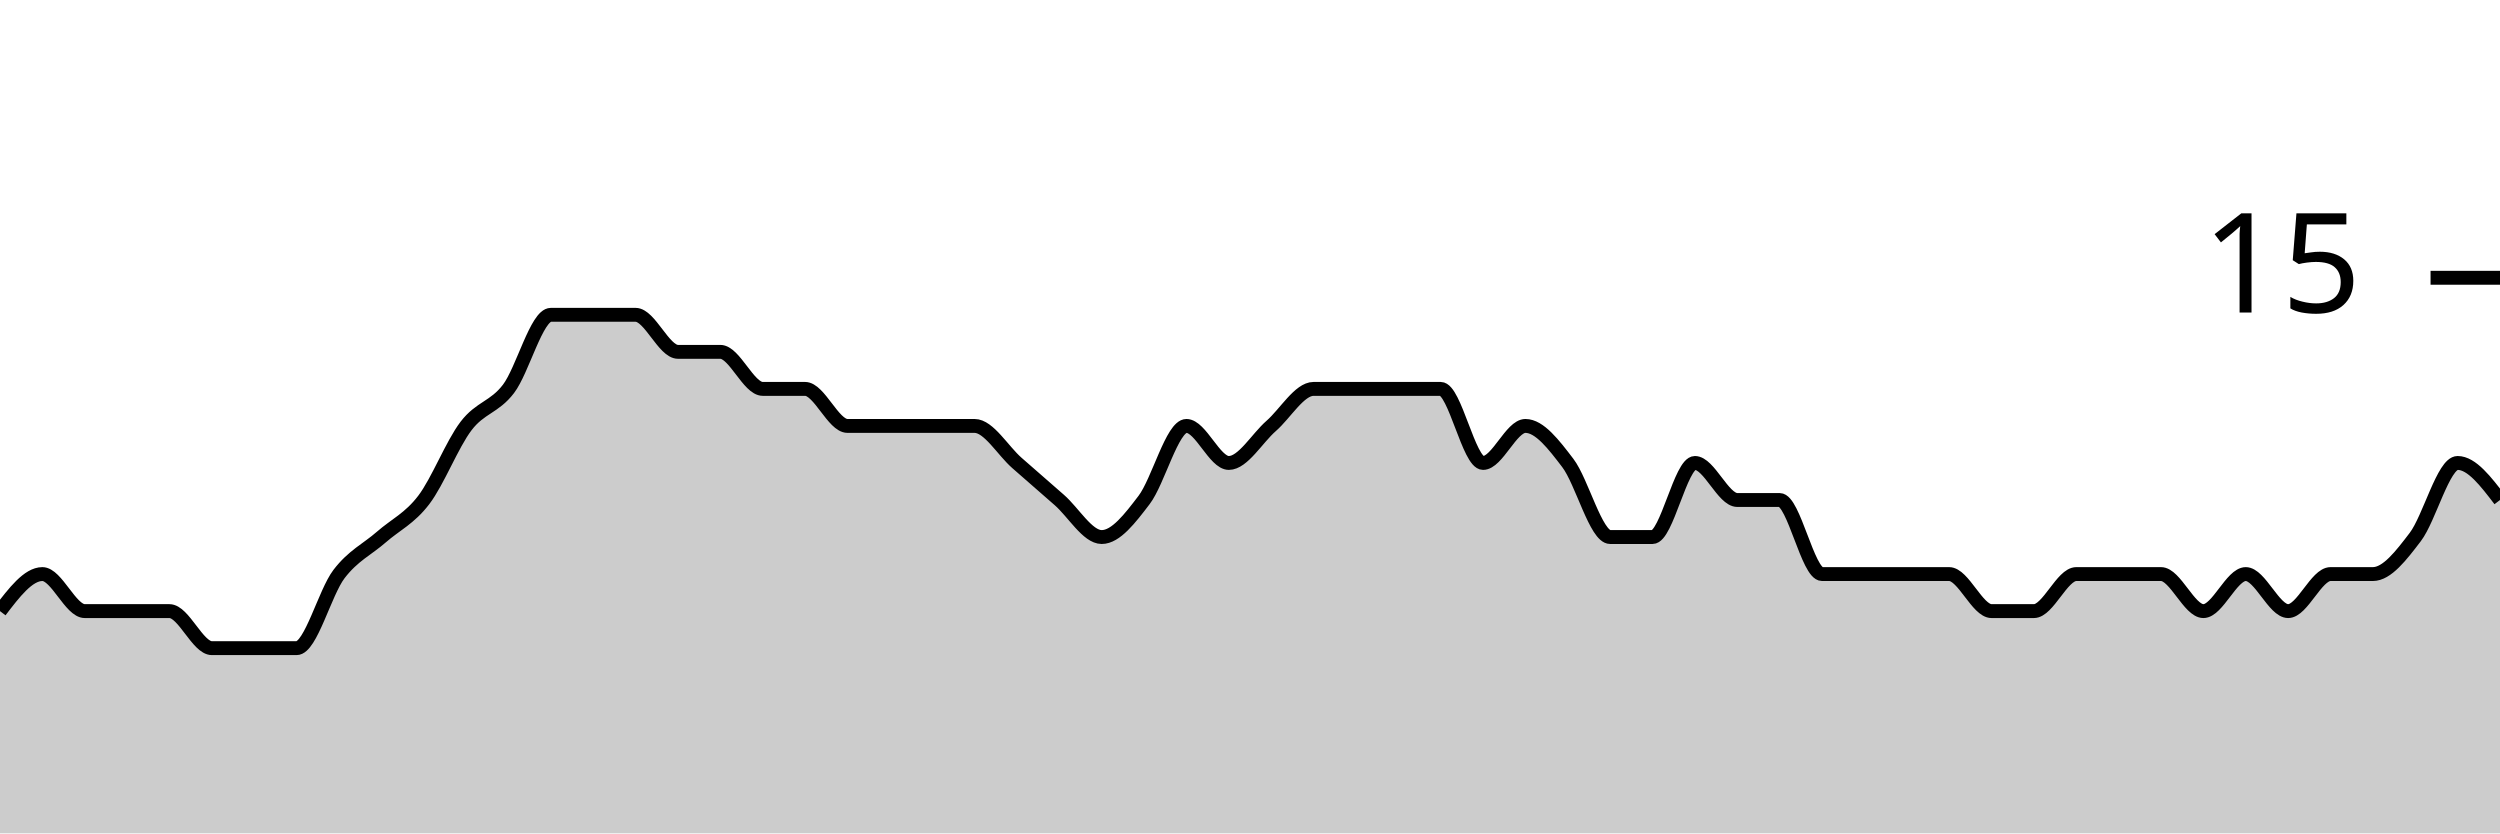
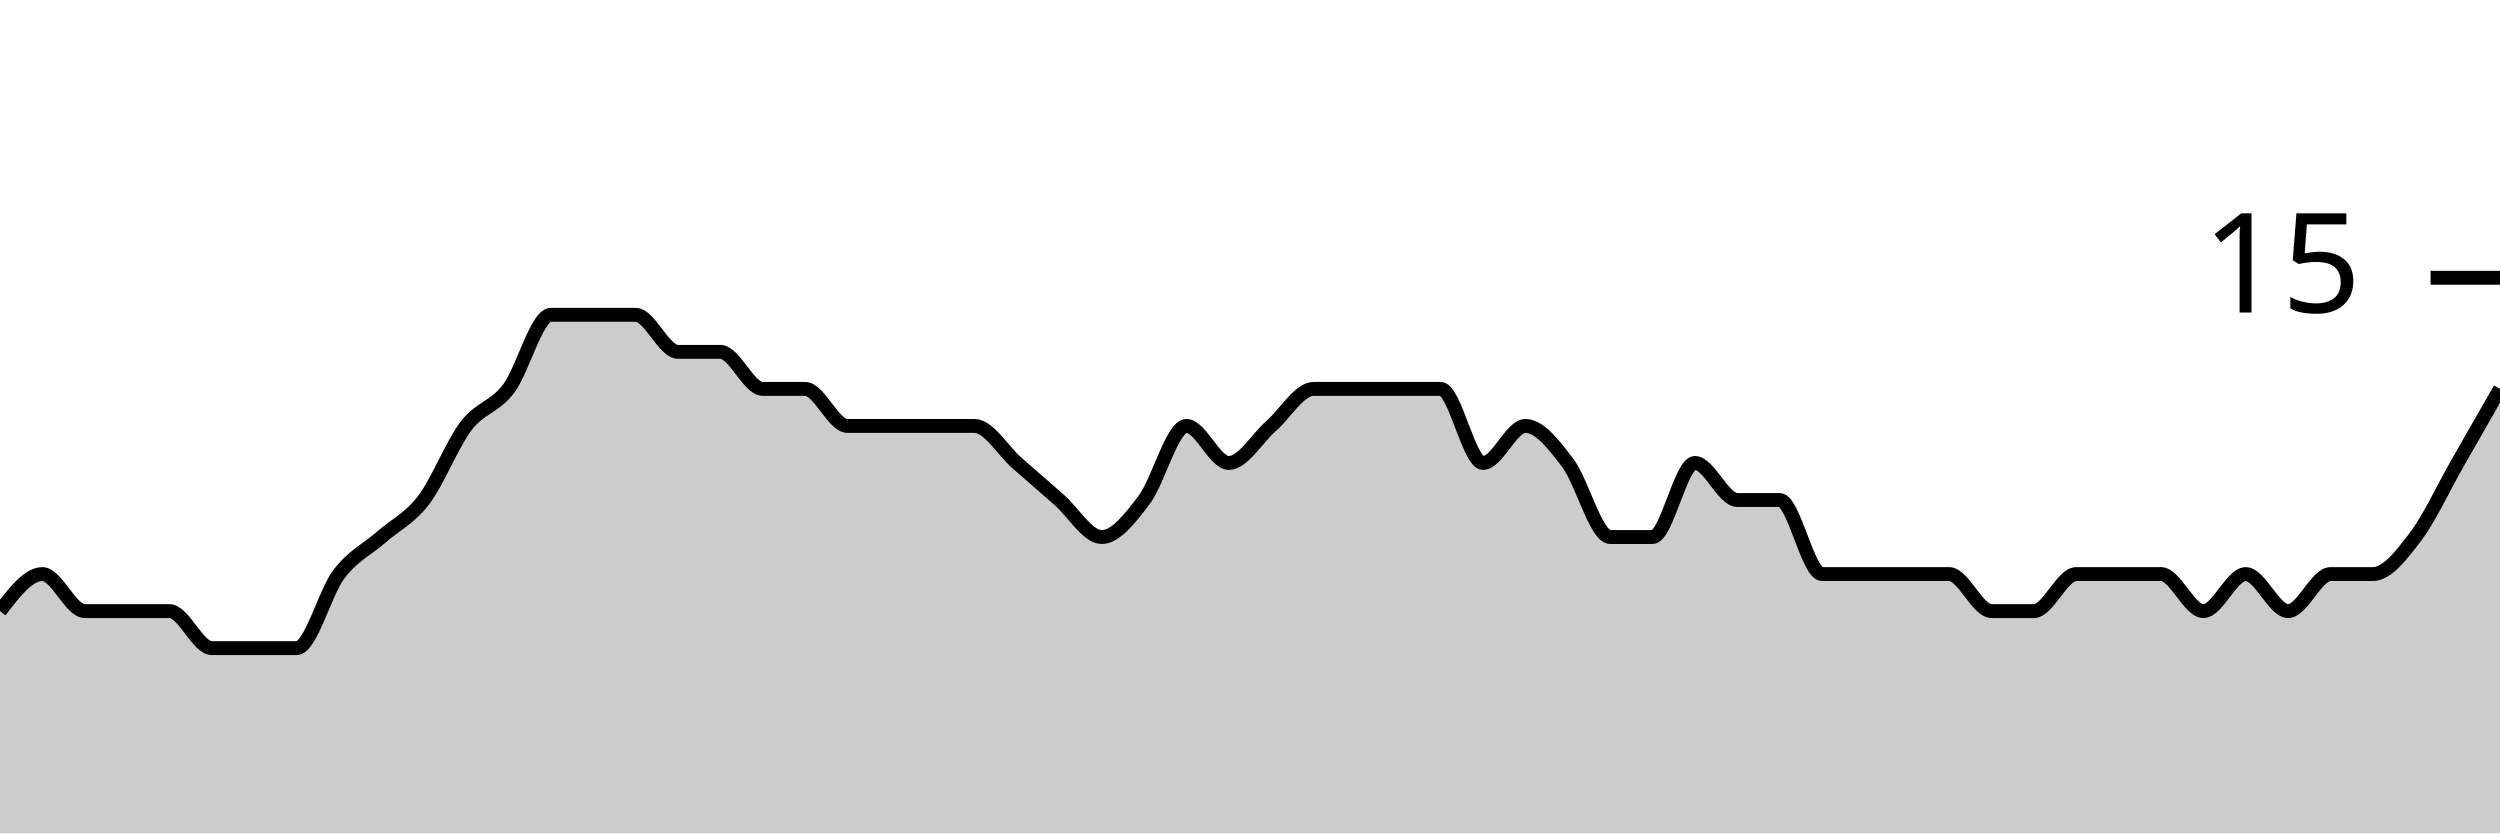
<svg xmlns="http://www.w3.org/2000/svg" viewBox="0 0 180 60">
  <g transform="translate(0,20)">
-     <path class="area" fill="rgba(0, 0, 0, 0.2)" d="M0,24C1.017,22.667,2.034,21.333,3.051,21.333C4.068,21.333,5.085,24,6.102,24C7.119,24,8.136,24,9.153,24C10.169,24,11.186,24,12.203,24C13.22,24,14.237,26.667,15.254,26.667C16.271,26.667,17.288,26.667,18.305,26.667C19.322,26.667,20.339,26.667,21.356,26.667C22.373,26.667,23.39,22.667,24.407,21.333C25.424,20,26.441,19.556,27.458,18.667C28.475,17.778,29.492,17.333,30.508,16C31.525,14.667,32.542,12,33.559,10.667C34.576,9.333,35.593,9.333,36.61,8C37.627,6.667,38.644,2.667,39.661,2.667C40.678,2.667,41.695,2.667,42.712,2.667C43.729,2.667,44.746,2.667,45.763,2.667C46.78,2.667,47.797,5.333,48.814,5.333C49.831,5.333,50.847,5.333,51.864,5.333C52.881,5.333,53.898,8,54.915,8C55.932,8,56.949,8,57.966,8C58.983,8,60,10.667,61.017,10.667C62.034,10.667,63.051,10.667,64.068,10.667C65.085,10.667,66.102,10.667,67.119,10.667C68.136,10.667,69.153,10.667,70.169,10.667C71.186,10.667,72.203,12.444,73.22,13.333C74.237,14.222,75.254,15.111,76.271,16C77.288,16.889,78.305,18.667,79.322,18.667C80.339,18.667,81.356,17.333,82.373,16C83.39,14.667,84.407,10.667,85.424,10.667C86.441,10.667,87.458,13.333,88.475,13.333C89.492,13.333,90.508,11.556,91.525,10.667C92.542,9.778,93.559,8,94.576,8C95.593,8,96.61,8,97.627,8C98.644,8,99.661,8,100.678,8C101.695,8,102.712,8,103.729,8C104.746,8,105.763,13.333,106.78,13.333C107.797,13.333,108.814,10.667,109.831,10.667C110.847,10.667,111.864,12,112.881,13.333C113.898,14.667,114.915,18.667,115.932,18.667C116.949,18.667,117.966,18.667,118.983,18.667C120,18.667,121.017,13.333,122.034,13.333C123.051,13.333,124.068,16,125.085,16C126.102,16,127.119,16,128.136,16C129.153,16,130.169,21.333,131.186,21.333C132.203,21.333,133.22,21.333,134.237,21.333C135.254,21.333,136.271,21.333,137.288,21.333C138.305,21.333,139.322,21.333,140.339,21.333C141.356,21.333,142.373,24,143.39,24C144.407,24,145.424,24,146.441,24C147.458,24,148.475,21.333,149.492,21.333C150.508,21.333,151.525,21.333,152.542,21.333C153.559,21.333,154.576,21.333,155.593,21.333C156.61,21.333,157.627,24,158.644,24C159.661,24,160.678,21.333,161.695,21.333C162.712,21.333,163.729,24,164.746,24C165.763,24,166.78,21.333,167.797,21.333C168.814,21.333,169.831,21.333,170.847,21.333C171.864,21.333,172.881,20,173.898,18.667C174.915,17.333,175.932,13.333,176.949,13.333C177.966,13.333,178.983,14.667,180,16L180,40C178.983,40,177.966,40,176.949,40C175.932,40,174.915,40,173.898,40C172.881,40,171.864,40,170.847,40C169.831,40,168.814,40,167.797,40C166.78,40,165.763,40,164.746,40C163.729,40,162.712,40,161.695,40C160.678,40,159.661,40,158.644,40C157.627,40,156.61,40,155.593,40C154.576,40,153.559,40,152.542,40C151.525,40,150.508,40,149.492,40C148.475,40,147.458,40,146.441,40C145.424,40,144.407,40,143.39,40C142.373,40,141.356,40,140.339,40C139.322,40,138.305,40,137.288,40C136.271,40,135.254,40,134.237,40C133.22,40,132.203,40,131.186,40C130.169,40,129.153,40,128.136,40C127.119,40,126.102,40,125.085,40C124.068,40,123.051,40,122.034,40C121.017,40,120,40,118.983,40C117.966,40,116.949,40,115.932,40C114.915,40,113.898,40,112.881,40C111.864,40,110.847,40,109.831,40C108.814,40,107.797,40,106.78,40C105.763,40,104.746,40,103.729,40C102.712,40,101.695,40,100.678,40C99.661,40,98.644,40,97.627,40C96.61,40,95.593,40,94.576,40C93.559,40,92.542,40,91.525,40C90.508,40,89.492,40,88.475,40C87.458,40,86.441,40,85.424,40C84.407,40,83.39,40,82.373,40C81.356,40,80.339,40,79.322,40C78.305,40,77.288,40,76.271,40C75.254,40,74.237,40,73.22,40C72.203,40,71.186,40,70.169,40C69.153,40,68.136,40,67.119,40C66.102,40,65.085,40,64.068,40C63.051,40,62.034,40,61.017,40C60,40,58.983,40,57.966,40C56.949,40,55.932,40,54.915,40C53.898,40,52.881,40,51.864,40C50.847,40,49.831,40,48.814,40C47.797,40,46.78,40,45.763,40C44.746,40,43.729,40,42.712,40C41.695,40,40.678,40,39.661,40C38.644,40,37.627,40,36.61,40C35.593,40,34.576,40,33.559,40C32.542,40,31.525,40,30.508,40C29.492,40,28.475,40,27.458,40C26.441,40,25.424,40,24.407,40C23.39,40,22.373,40,21.356,40C20.339,40,19.322,40,18.305,40C17.288,40,16.271,40,15.254,40C14.237,40,13.22,40,12.203,40C11.186,40,10.169,40,9.153,40C8.136,40,7.119,40,6.102,40C5.085,40,4.068,40,3.051,40C2.034,40,1.017,40,0,40Z" />
-     <path class="line" stroke="black" fill="none" d="M0,24C1.017,22.667,2.034,21.333,3.051,21.333C4.068,21.333,5.085,24,6.102,24C7.119,24,8.136,24,9.153,24C10.169,24,11.186,24,12.203,24C13.22,24,14.237,26.667,15.254,26.667C16.271,26.667,17.288,26.667,18.305,26.667C19.322,26.667,20.339,26.667,21.356,26.667C22.373,26.667,23.39,22.667,24.407,21.333C25.424,20,26.441,19.556,27.458,18.667C28.475,17.778,29.492,17.333,30.508,16C31.525,14.667,32.542,12,33.559,10.667C34.576,9.333,35.593,9.333,36.61,8C37.627,6.667,38.644,2.667,39.661,2.667C40.678,2.667,41.695,2.667,42.712,2.667C43.729,2.667,44.746,2.667,45.763,2.667C46.78,2.667,47.797,5.333,48.814,5.333C49.831,5.333,50.847,5.333,51.864,5.333C52.881,5.333,53.898,8,54.915,8C55.932,8,56.949,8,57.966,8C58.983,8,60,10.667,61.017,10.667C62.034,10.667,63.051,10.667,64.068,10.667C65.085,10.667,66.102,10.667,67.119,10.667C68.136,10.667,69.153,10.667,70.169,10.667C71.186,10.667,72.203,12.444,73.22,13.333C74.237,14.222,75.254,15.111,76.271,16C77.288,16.889,78.305,18.667,79.322,18.667C80.339,18.667,81.356,17.333,82.373,16C83.39,14.667,84.407,10.667,85.424,10.667C86.441,10.667,87.458,13.333,88.475,13.333C89.492,13.333,90.508,11.556,91.525,10.667C92.542,9.778,93.559,8,94.576,8C95.593,8,96.61,8,97.627,8C98.644,8,99.661,8,100.678,8C101.695,8,102.712,8,103.729,8C104.746,8,105.763,13.333,106.78,13.333C107.797,13.333,108.814,10.667,109.831,10.667C110.847,10.667,111.864,12,112.881,13.333C113.898,14.667,114.915,18.667,115.932,18.667C116.949,18.667,117.966,18.667,118.983,18.667C120,18.667,121.017,13.333,122.034,13.333C123.051,13.333,124.068,16,125.085,16C126.102,16,127.119,16,128.136,16C129.153,16,130.169,21.333,131.186,21.333C132.203,21.333,133.22,21.333,134.237,21.333C135.254,21.333,136.271,21.333,137.288,21.333C138.305,21.333,139.322,21.333,140.339,21.333C141.356,21.333,142.373,24,143.39,24C144.407,24,145.424,24,146.441,24C147.458,24,148.475,21.333,149.492,21.333C150.508,21.333,151.525,21.333,152.542,21.333C153.559,21.333,154.576,21.333,155.593,21.333C156.61,21.333,157.627,24,158.644,24C159.661,24,160.678,21.333,161.695,21.333C162.712,21.333,163.729,24,164.746,24C165.763,24,166.78,21.333,167.797,21.333C168.814,21.333,169.831,21.333,170.847,21.333C171.864,21.333,172.881,20,173.898,18.667C174.915,17.333,175.932,13.333,176.949,13.333C177.966,13.333,178.983,14.667,180,16" />
+     <path class="area" fill="rgba(0, 0, 0, 0.2)" d="M0,24C1.017,22.667,2.034,21.333,3.051,21.333C4.068,21.333,5.085,24,6.102,24C7.119,24,8.136,24,9.153,24C10.169,24,11.186,24,12.203,24C13.22,24,14.237,26.667,15.254,26.667C16.271,26.667,17.288,26.667,18.305,26.667C19.322,26.667,20.339,26.667,21.356,26.667C22.373,26.667,23.39,22.667,24.407,21.333C25.424,20,26.441,19.556,27.458,18.667C28.475,17.778,29.492,17.333,30.508,16C31.525,14.667,32.542,12,33.559,10.667C34.576,9.333,35.593,9.333,36.61,8C37.627,6.667,38.644,2.667,39.661,2.667C40.678,2.667,41.695,2.667,42.712,2.667C43.729,2.667,44.746,2.667,45.763,2.667C46.78,2.667,47.797,5.333,48.814,5.333C49.831,5.333,50.847,5.333,51.864,5.333C52.881,5.333,53.898,8,54.915,8C55.932,8,56.949,8,57.966,8C58.983,8,60,10.667,61.017,10.667C62.034,10.667,63.051,10.667,64.068,10.667C65.085,10.667,66.102,10.667,67.119,10.667C68.136,10.667,69.153,10.667,70.169,10.667C71.186,10.667,72.203,12.444,73.22,13.333C74.237,14.222,75.254,15.111,76.271,16C77.288,16.889,78.305,18.667,79.322,18.667C80.339,18.667,81.356,17.333,82.373,16C83.39,14.667,84.407,10.667,85.424,10.667C86.441,10.667,87.458,13.333,88.475,13.333C89.492,13.333,90.508,11.556,91.525,10.667C92.542,9.778,93.559,8,94.576,8C95.593,8,96.61,8,97.627,8C98.644,8,99.661,8,100.678,8C101.695,8,102.712,8,103.729,8C104.746,8,105.763,13.333,106.78,13.333C107.797,13.333,108.814,10.667,109.831,10.667C110.847,10.667,111.864,12,112.881,13.333C113.898,14.667,114.915,18.667,115.932,18.667C116.949,18.667,117.966,18.667,118.983,18.667C120,18.667,121.017,13.333,122.034,13.333C123.051,13.333,124.068,16,125.085,16C126.102,16,127.119,16,128.136,16C129.153,16,130.169,21.333,131.186,21.333C132.203,21.333,133.22,21.333,134.237,21.333C135.254,21.333,136.271,21.333,137.288,21.333C138.305,21.333,139.322,21.333,140.339,21.333C141.356,21.333,142.373,24,143.39,24C144.407,24,145.424,24,146.441,24C147.458,24,148.475,21.333,149.492,21.333C150.508,21.333,151.525,21.333,152.542,21.333C153.559,21.333,154.576,21.333,155.593,21.333C156.61,21.333,157.627,24,158.644,24C159.661,24,160.678,21.333,161.695,21.333C162.712,21.333,163.729,24,164.746,24C165.763,24,166.78,21.333,167.797,21.333C168.814,21.333,169.831,21.333,170.847,21.333C171.864,21.333,172.881,20,173.898,18.667C174.915,17.333,175.932,15.111,176.949,13.333C177.966,11.556,178.983,9.778,180,8L180,40C178.983,40,177.966,40,176.949,40C175.932,40,174.915,40,173.898,40C172.881,40,171.864,40,170.847,40C169.831,40,168.814,40,167.797,40C166.78,40,165.763,40,164.746,40C163.729,40,162.712,40,161.695,40C160.678,40,159.661,40,158.644,40C157.627,40,156.61,40,155.593,40C154.576,40,153.559,40,152.542,40C151.525,40,150.508,40,149.492,40C148.475,40,147.458,40,146.441,40C145.424,40,144.407,40,143.39,40C142.373,40,141.356,40,140.339,40C139.322,40,138.305,40,137.288,40C136.271,40,135.254,40,134.237,40C133.22,40,132.203,40,131.186,40C130.169,40,129.153,40,128.136,40C127.119,40,126.102,40,125.085,40C124.068,40,123.051,40,122.034,40C121.017,40,120,40,118.983,40C117.966,40,116.949,40,115.932,40C114.915,40,113.898,40,112.881,40C111.864,40,110.847,40,109.831,40C108.814,40,107.797,40,106.78,40C105.763,40,104.746,40,103.729,40C102.712,40,101.695,40,100.678,40C99.661,40,98.644,40,97.627,40C96.61,40,95.593,40,94.576,40C93.559,40,92.542,40,91.525,40C90.508,40,89.492,40,88.475,40C87.458,40,86.441,40,85.424,40C84.407,40,83.39,40,82.373,40C81.356,40,80.339,40,79.322,40C78.305,40,77.288,40,76.271,40C75.254,40,74.237,40,73.22,40C72.203,40,71.186,40,70.169,40C69.153,40,68.136,40,67.119,40C66.102,40,65.085,40,64.068,40C63.051,40,62.034,40,61.017,40C60,40,58.983,40,57.966,40C56.949,40,55.932,40,54.915,40C53.898,40,52.881,40,51.864,40C50.847,40,49.831,40,48.814,40C47.797,40,46.78,40,45.763,40C44.746,40,43.729,40,42.712,40C41.695,40,40.678,40,39.661,40C38.644,40,37.627,40,36.61,40C35.593,40,34.576,40,33.559,40C32.542,40,31.525,40,30.508,40C29.492,40,28.475,40,27.458,40C26.441,40,25.424,40,24.407,40C23.39,40,22.373,40,21.356,40C20.339,40,19.322,40,18.305,40C17.288,40,16.271,40,15.254,40C14.237,40,13.22,40,12.203,40C11.186,40,10.169,40,9.153,40C8.136,40,7.119,40,6.102,40C5.085,40,4.068,40,3.051,40C2.034,40,1.017,40,0,40Z" />
+     <path class="line" stroke="black" fill="none" d="M0,24C1.017,22.667,2.034,21.333,3.051,21.333C4.068,21.333,5.085,24,6.102,24C7.119,24,8.136,24,9.153,24C10.169,24,11.186,24,12.203,24C13.22,24,14.237,26.667,15.254,26.667C16.271,26.667,17.288,26.667,18.305,26.667C19.322,26.667,20.339,26.667,21.356,26.667C22.373,26.667,23.39,22.667,24.407,21.333C25.424,20,26.441,19.556,27.458,18.667C28.475,17.778,29.492,17.333,30.508,16C31.525,14.667,32.542,12,33.559,10.667C34.576,9.333,35.593,9.333,36.61,8C37.627,6.667,38.644,2.667,39.661,2.667C40.678,2.667,41.695,2.667,42.712,2.667C43.729,2.667,44.746,2.667,45.763,2.667C46.78,2.667,47.797,5.333,48.814,5.333C49.831,5.333,50.847,5.333,51.864,5.333C52.881,5.333,53.898,8,54.915,8C55.932,8,56.949,8,57.966,8C58.983,8,60,10.667,61.017,10.667C62.034,10.667,63.051,10.667,64.068,10.667C65.085,10.667,66.102,10.667,67.119,10.667C68.136,10.667,69.153,10.667,70.169,10.667C71.186,10.667,72.203,12.444,73.22,13.333C74.237,14.222,75.254,15.111,76.271,16C77.288,16.889,78.305,18.667,79.322,18.667C80.339,18.667,81.356,17.333,82.373,16C83.39,14.667,84.407,10.667,85.424,10.667C86.441,10.667,87.458,13.333,88.475,13.333C89.492,13.333,90.508,11.556,91.525,10.667C92.542,9.778,93.559,8,94.576,8C95.593,8,96.61,8,97.627,8C98.644,8,99.661,8,100.678,8C101.695,8,102.712,8,103.729,8C104.746,8,105.763,13.333,106.78,13.333C107.797,13.333,108.814,10.667,109.831,10.667C110.847,10.667,111.864,12,112.881,13.333C113.898,14.667,114.915,18.667,115.932,18.667C116.949,18.667,117.966,18.667,118.983,18.667C120,18.667,121.017,13.333,122.034,13.333C123.051,13.333,124.068,16,125.085,16C126.102,16,127.119,16,128.136,16C129.153,16,130.169,21.333,131.186,21.333C132.203,21.333,133.22,21.333,134.237,21.333C135.254,21.333,136.271,21.333,137.288,21.333C138.305,21.333,139.322,21.333,140.339,21.333C141.356,21.333,142.373,24,143.39,24C144.407,24,145.424,24,146.441,24C147.458,24,148.475,21.333,149.492,21.333C150.508,21.333,151.525,21.333,152.542,21.333C153.559,21.333,154.576,21.333,155.593,21.333C156.61,21.333,157.627,24,158.644,24C159.661,24,160.678,21.333,161.695,21.333C162.712,21.333,163.729,24,164.746,24C165.763,24,166.78,21.333,167.797,21.333C168.814,21.333,169.831,21.333,170.847,21.333C171.864,21.333,172.881,20,173.898,18.667C174.915,17.333,175.932,15.111,176.949,13.333C177.966,11.556,178.983,9.778,180,8" />
    <path class="axis-ceiling" stroke-width="1" stroke="black" fill="none" d="M175,0L180,0" />
    <text class="axis-ceiling-label" font-family="sans-serif" text-anchor="end" font-size="10px" x="170" y="2.5">15</text>
  </g>
</svg>
